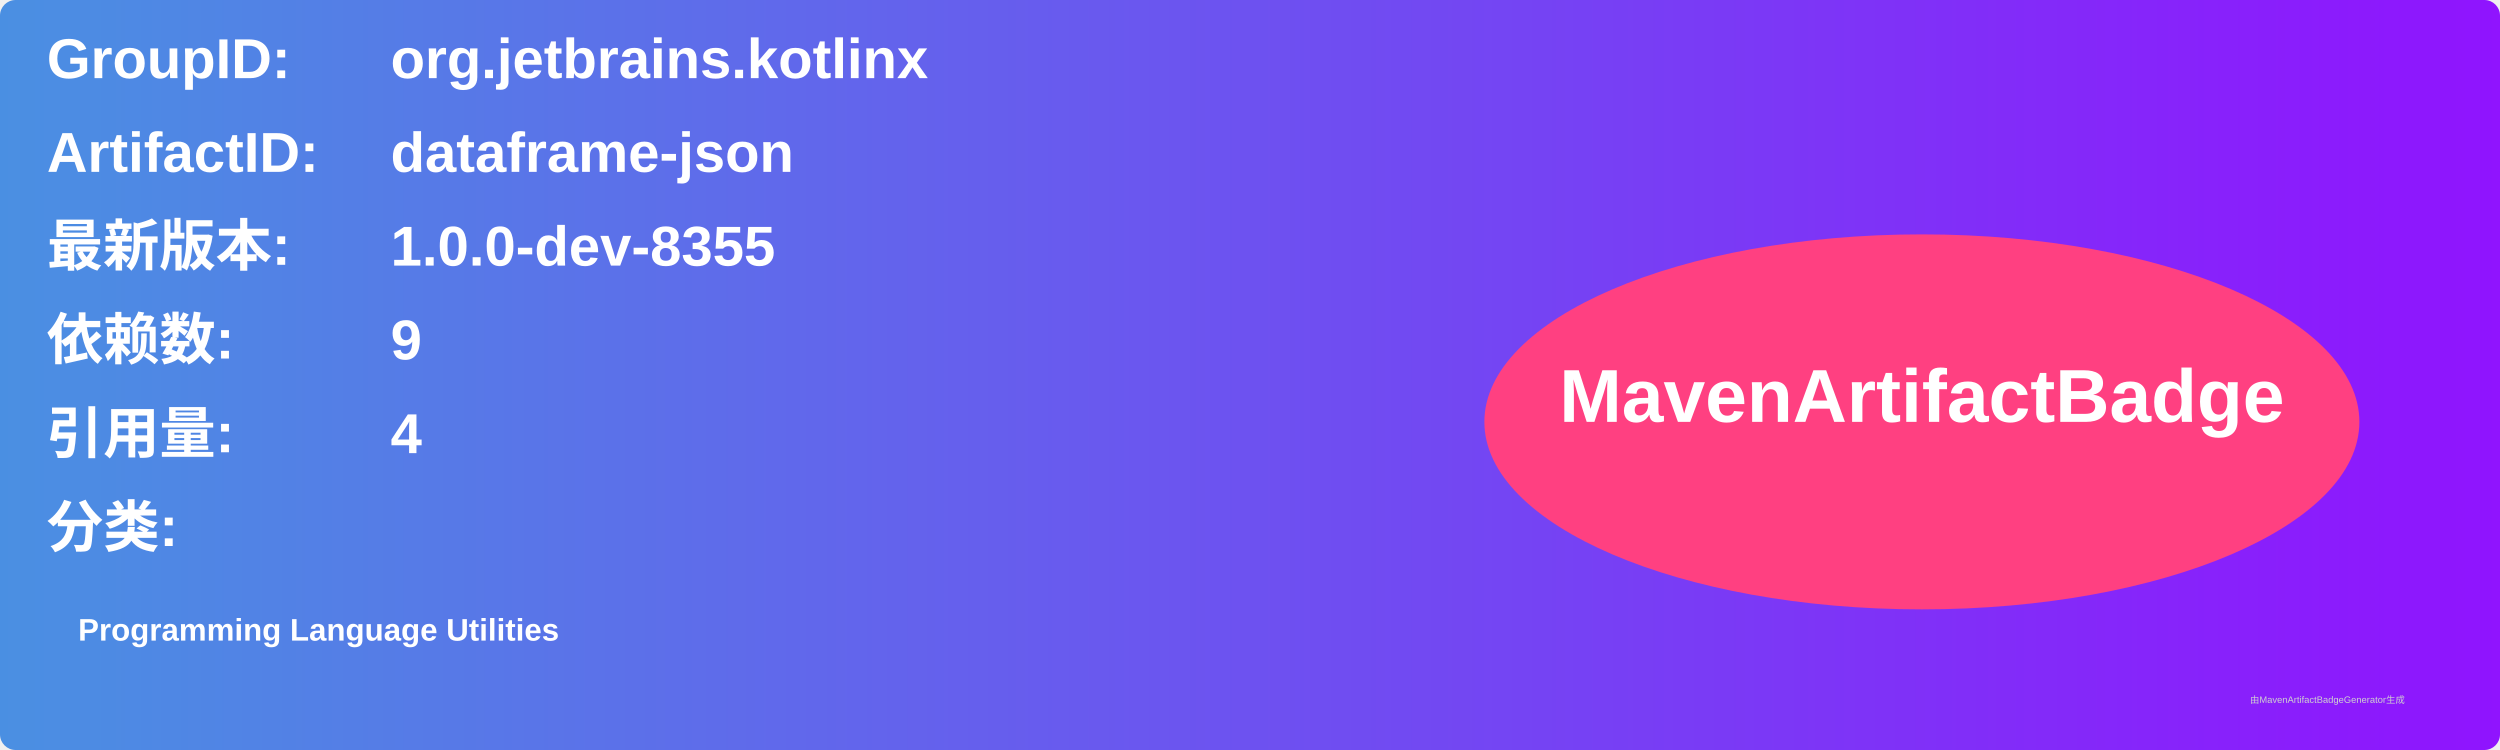
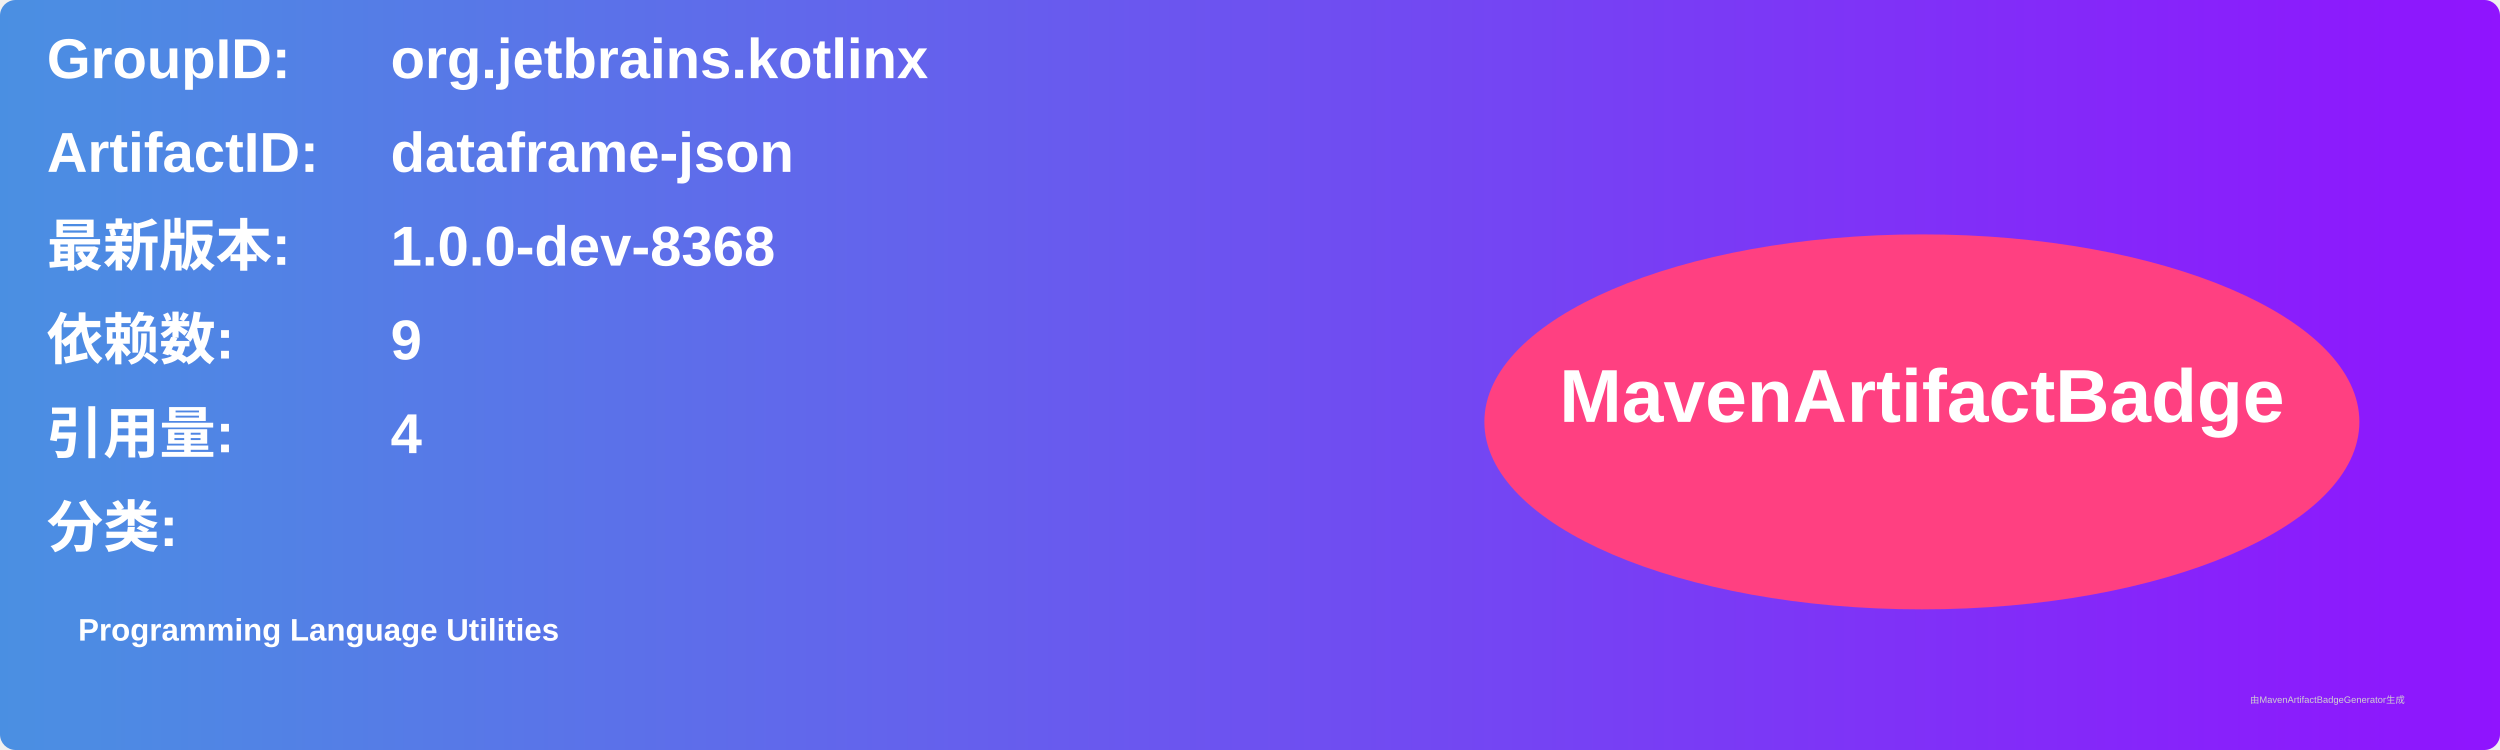
<svg xmlns="http://www.w3.org/2000/svg" width="800" height="240" viewBox="0 0 800 240">
  <linearGradient id="grad" x1="0%" y1="0%" x2="100%" y2="0%">
    <stop offset="0%" stop-color="#4a90e2" />
    <stop offset="100%" stop-color="#9013fe" />
  </linearGradient>
  <rect width="100%" height="100%" rx="5" ry="5" fill="url(#grad)" />
  <g transform="translate(15, 15)">
    <text x="0" y="10" font-family="Arial" font-size="18" fill="white" font-weight="bold" width="260">GroupID:</text>
    <text x="110" y="10" font-family="Arial" font-size="18" fill="white" font-weight="bold" width="460">org.jetbrains.kotlinx</text>
    <text x="0" y="40" font-family="Arial" font-size="18" fill="white" font-weight="bold" width="260">ArtifactID:</text>
    <text x="110" y="40" font-family="Arial" font-size="18" fill="white" font-weight="bold" width="460">dataframe-json</text>
    <text x="0" y="70" font-family="Arial" font-size="18" fill="white" font-weight="bold">最新版本:</text>
    <text x="110" y="70" font-family="Arial" font-size="18" fill="white" font-weight="bold">
-       <tspan font-weight="bold">1.0.0-dev-8355</tspan>
+       <tspan font-weight="bold">1.0.0-dev-8368</tspan>
    </text>
    <text x="0" y="100" font-family="Arial" font-size="18" fill="white" font-weight="bold">依赖数: </text>
    <text x="110" y="100" font-family="Arial" font-size="18" fill="white">
      <tspan font-weight="bold">9</tspan>
    </text>
    <text x="0" y="130" font-family="Arial" font-size="18" fill="white" font-weight="bold">引用量: </text>
    <text x="110" y="130" font-family="Arial" font-size="18" fill="white">
      <tspan font-weight="bold">4</tspan>
    </text>
    <text x="0" y="160" font-family="Arial" font-size="18" fill="white" font-weight="bold">分类:</text>
    <text x="10" y="190" font-family="Arial" font-size="10" fill="white">
      <tspan font-weight="bold">Programming Language Utilities</tspan>
    </text>
    <ellipse cx="600" cy="120" rx="140" ry="60" fill="#ff4081" />
    <text x="600" y="120" text-anchor="middle" font-family="Arial" font-size="24" fill="white" font-weight="bold">MavenArtifactBadge</text>
  </g>
  <text x="720" y="225" font-family="Arial" font-size="3" fill="#d0d0d0">由MavenArtifactBadgeGenerator生成</text>
</svg>
